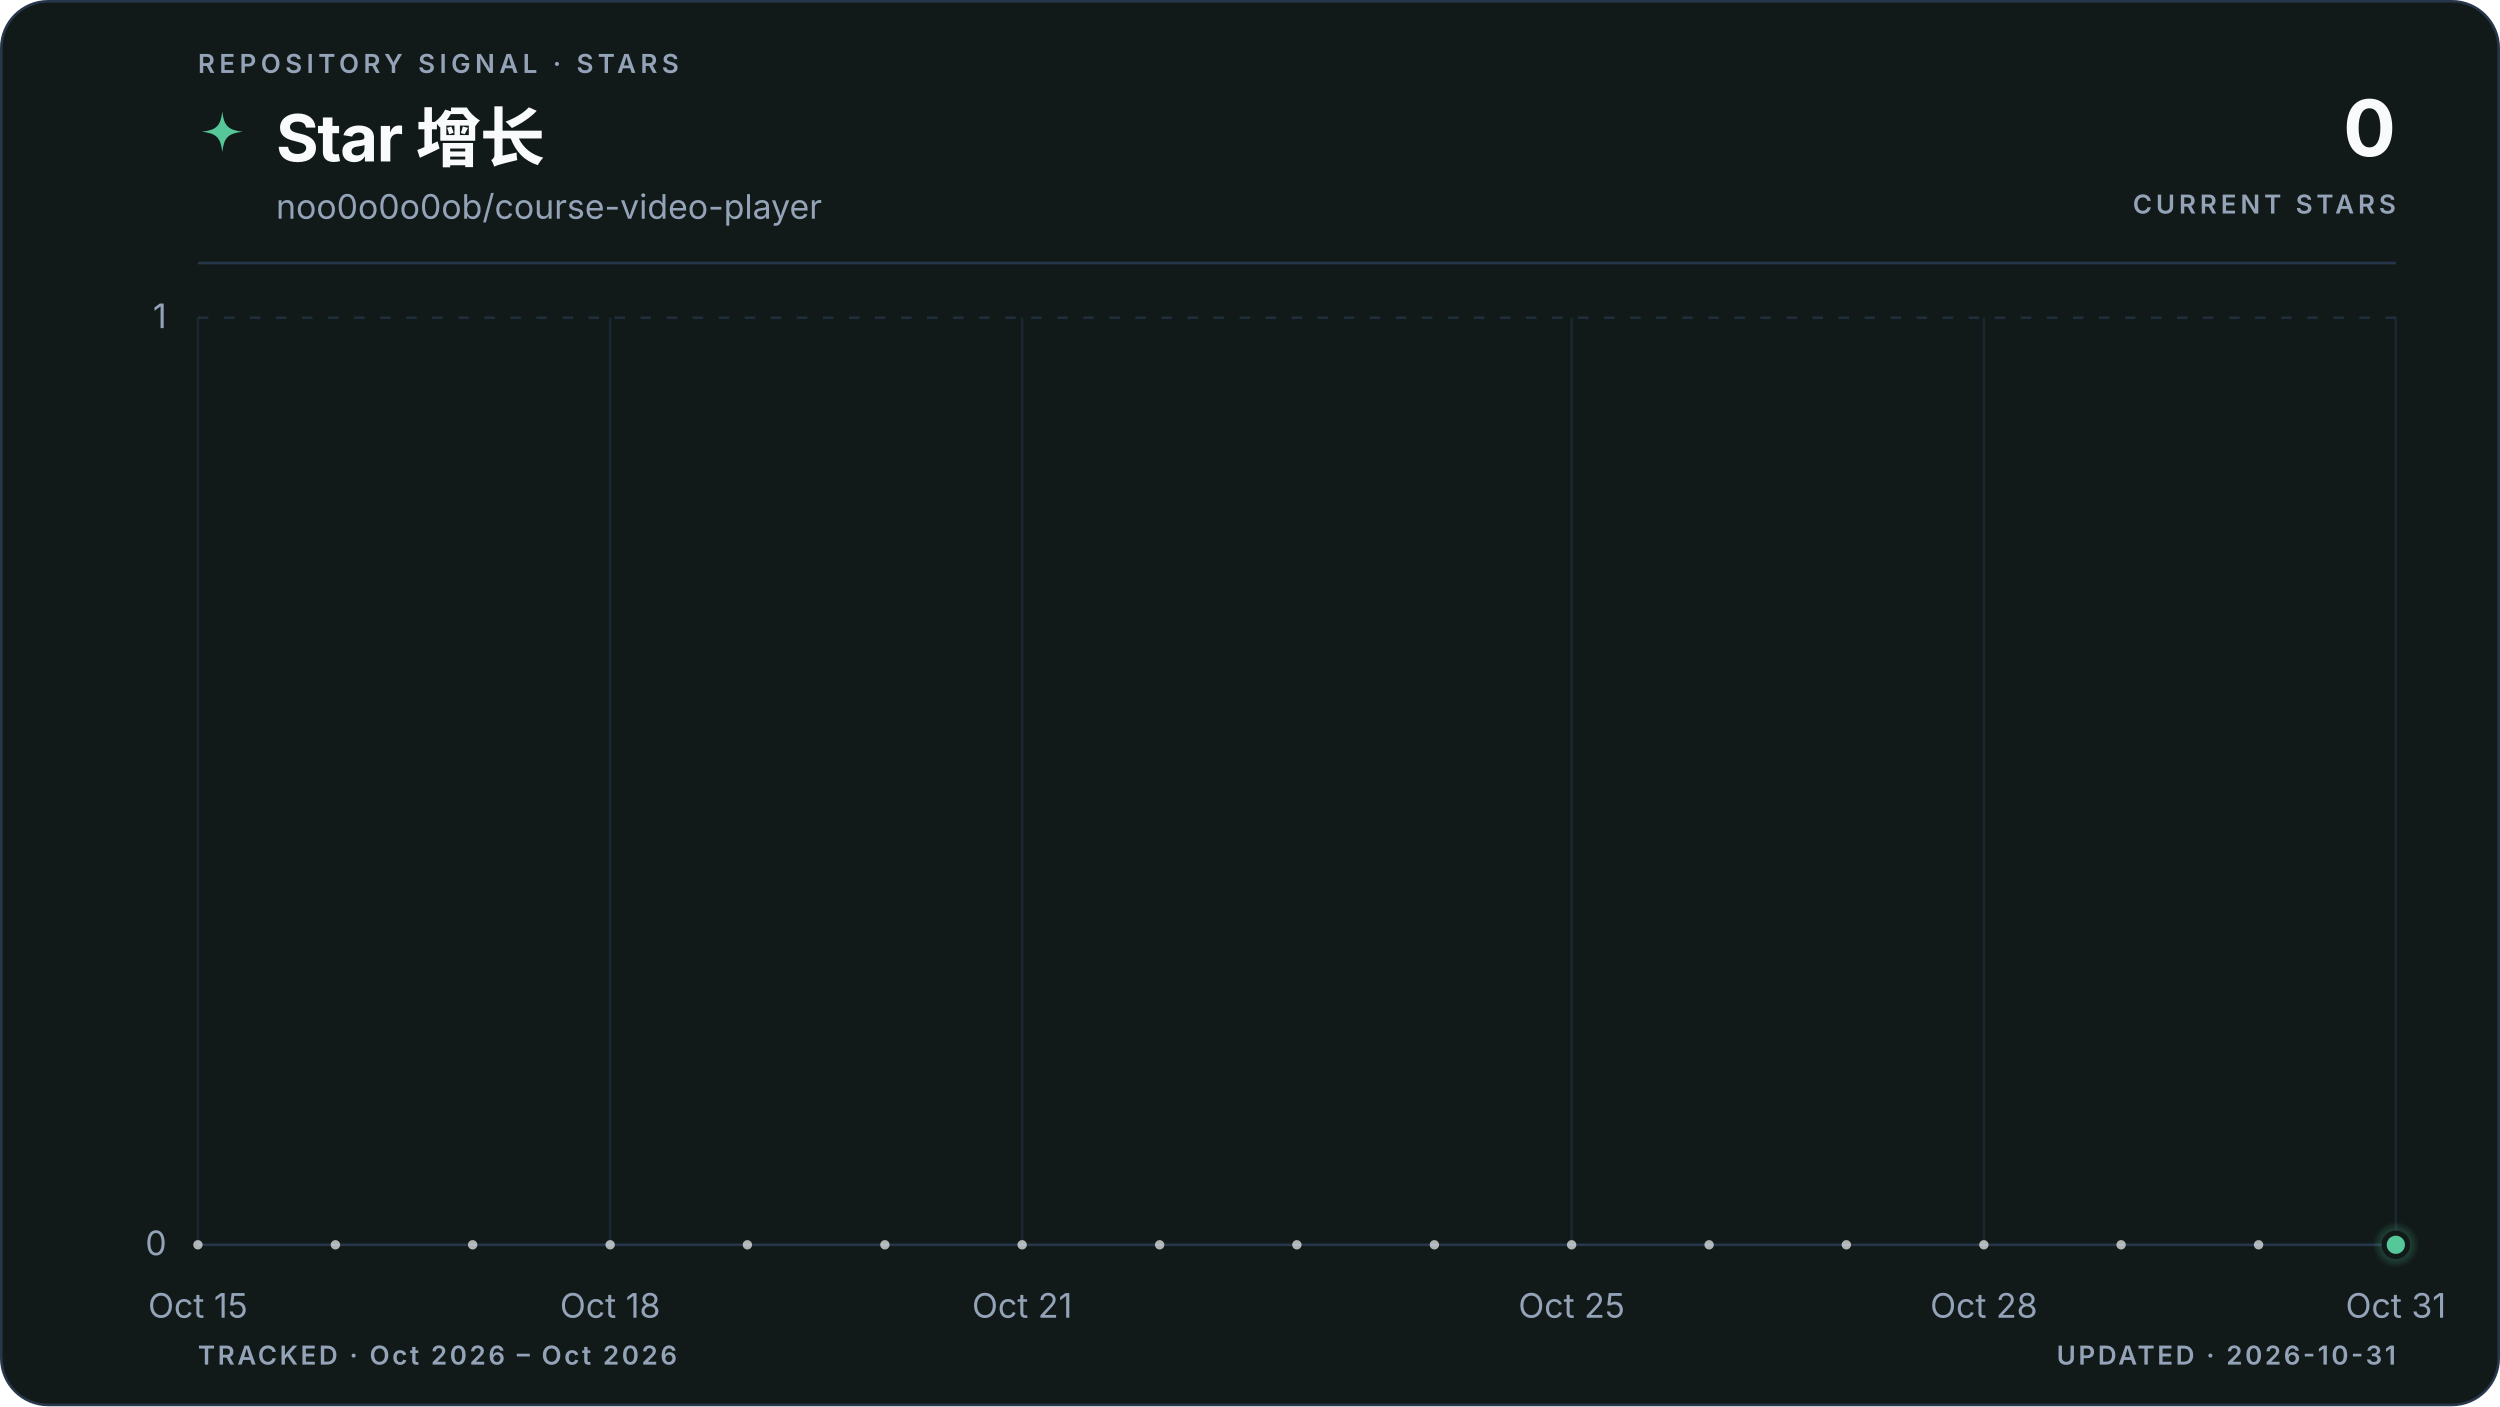
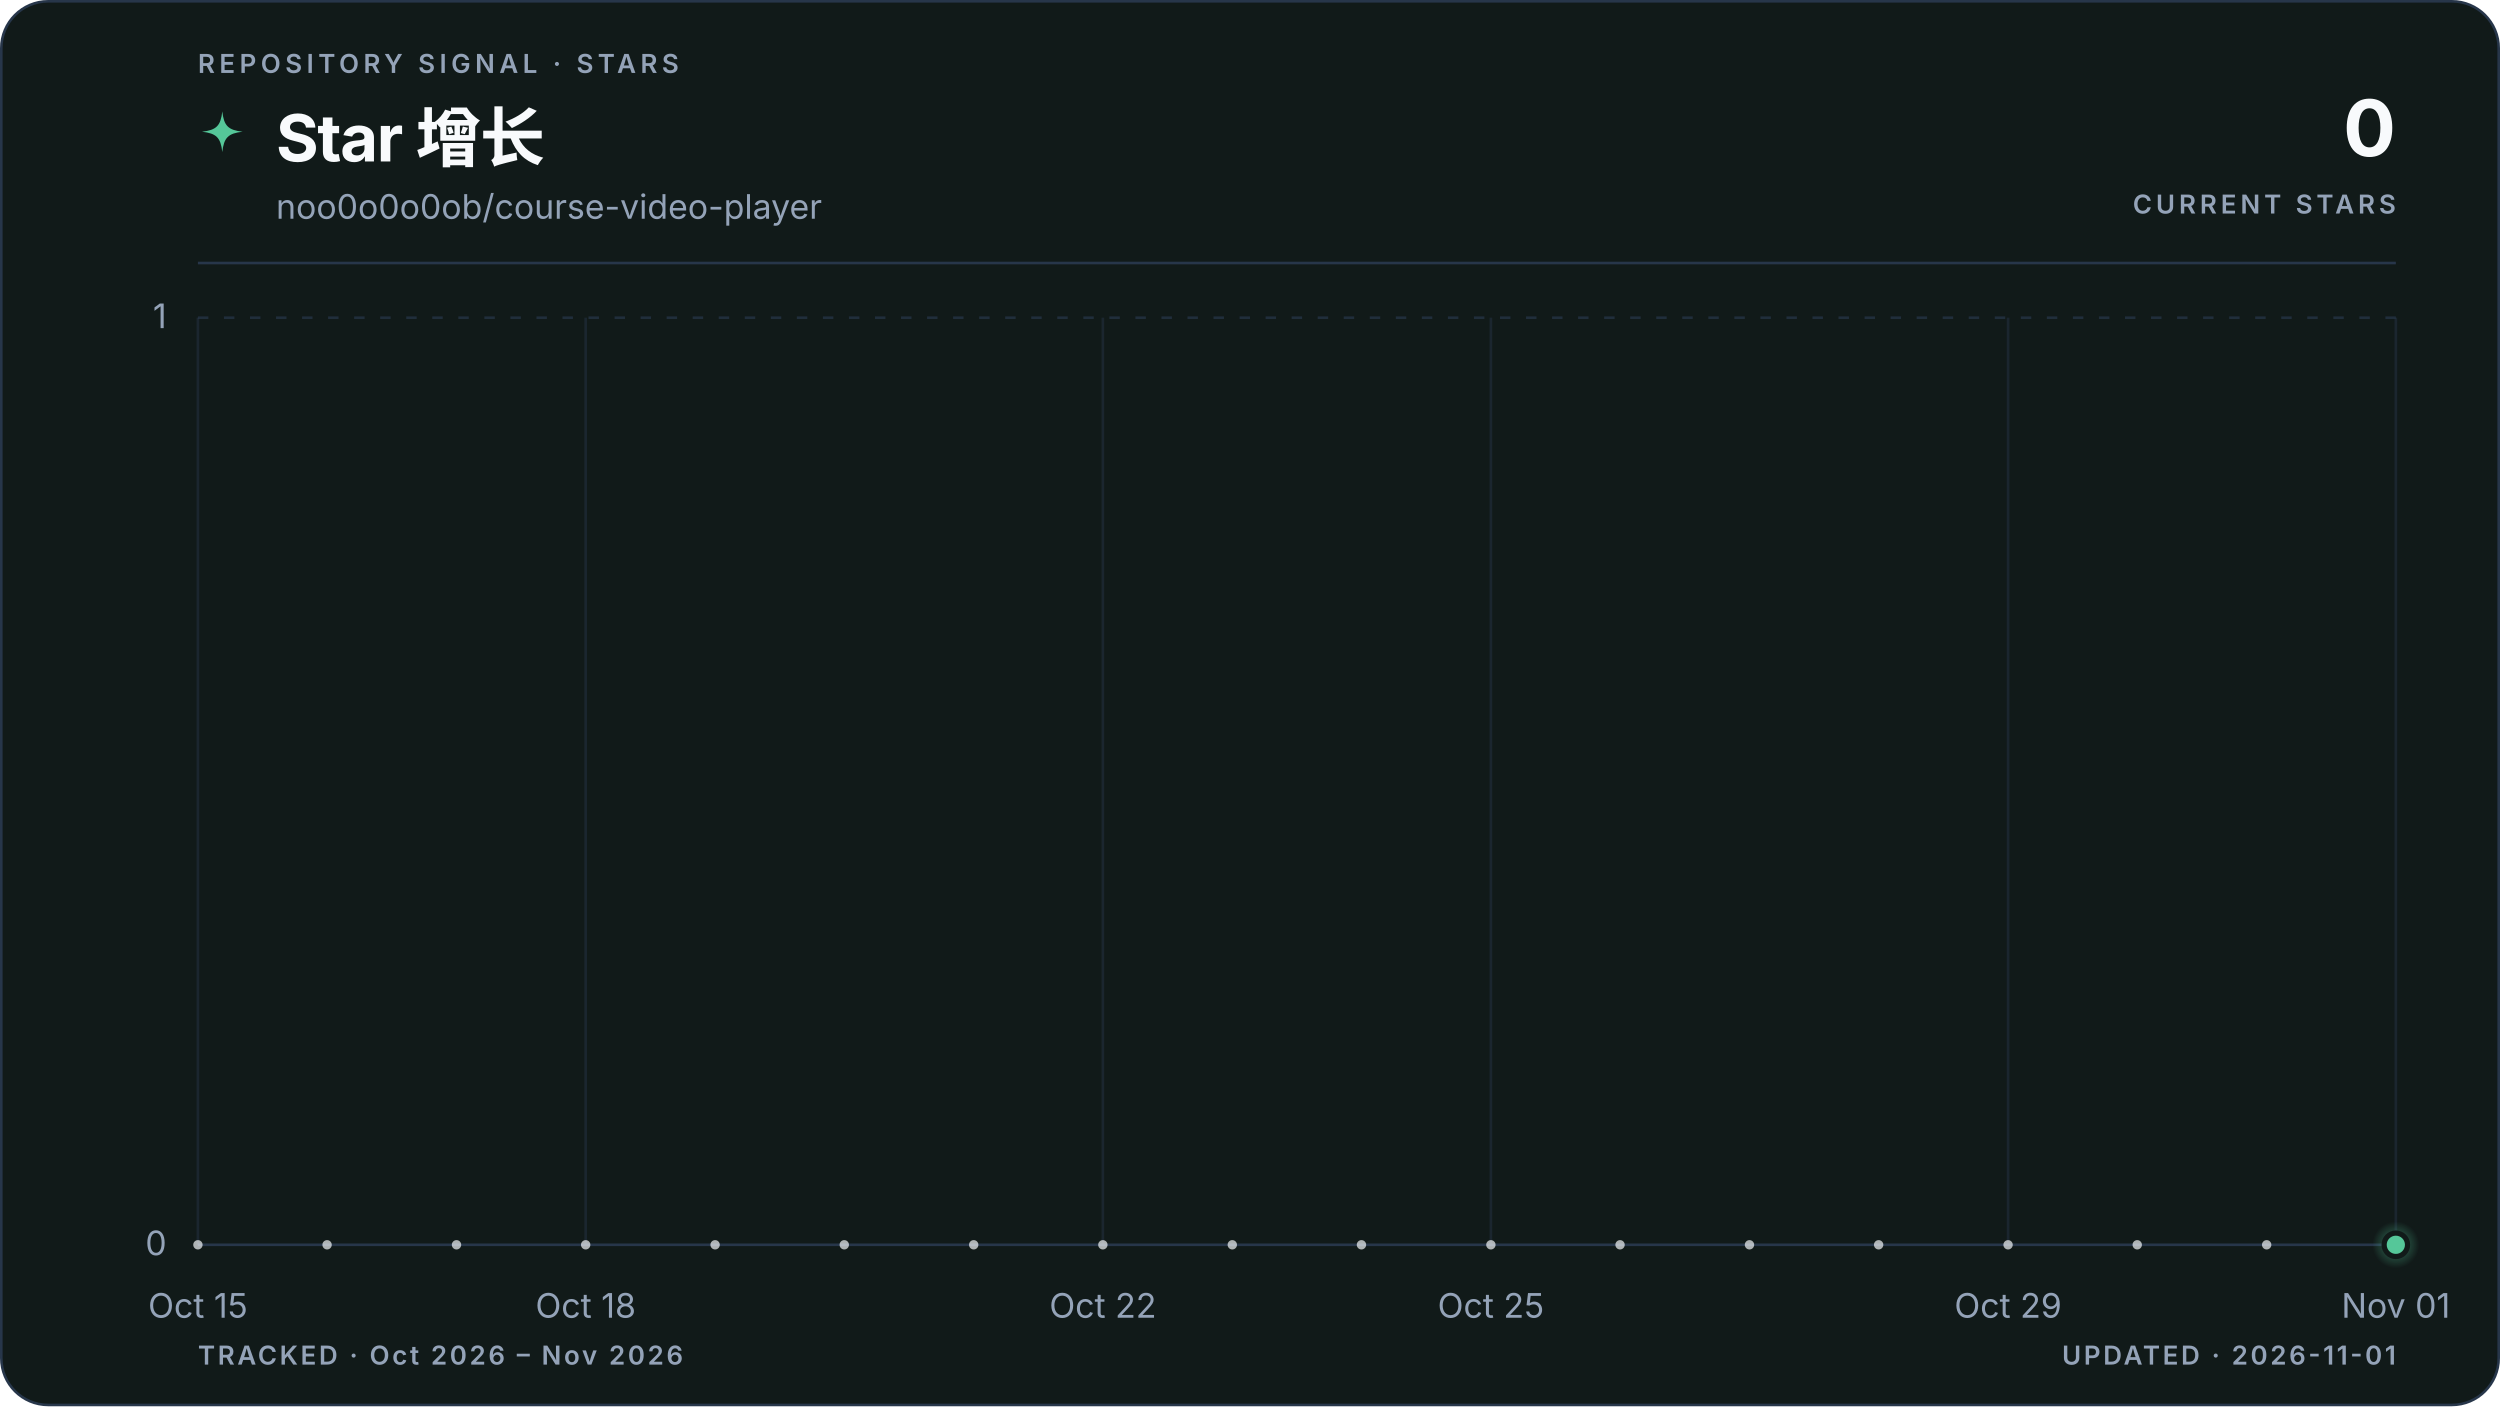
<svg xmlns="http://www.w3.org/2000/svg" viewBox="0 0 960 540" role="img" aria-labelledby="title description" data-style="gradient" data-variant="area" data-layout="editorial" data-animated="true">
  <defs>
    <linearGradient id="trend" x1="0" y1="0" x2="1" y2="0">
      <stop offset="0%" stop-color="#55c799" />
      <stop offset="100%" stop-color="#55c799" />
    </linearGradient>
    <linearGradient id="area" x1="0" y1="0" x2="0" y2="1">
      <stop offset="0%" stop-color="#55c799" stop-opacity="0.22" />
      <stop offset="55%" stop-color="#55c799" stop-opacity="0.06" />
      <stop offset="100%" stop-color="#55c799" stop-opacity="0" />
    </linearGradient>
    <radialGradient id="marker-halo" cx="50%" cy="50%" r="50%">
      <stop offset="0%" stop-color="#55c799" stop-opacity="0.55" />
      <stop offset="100%" stop-color="#55c799" stop-opacity="0" />
    </radialGradient>
  </defs>
  <style>
.trend-enter{transform-box:fill-box;transform-origin:center;animation:trend-enter 520ms cubic-bezier(0.16,1,0.3,1)}
.marker-enter{transform-box:fill-box;transform-origin:center;animation:marker-enter 320ms cubic-bezier(0.16,1,0.3,1) 200ms both}
.marker-pulse{transform-box:fill-box;transform-origin:center;animation:marker-pulse 2.6s ease-out infinite}
@keyframes trend-enter{from{opacity:.35;transform:translateY(10px)}to{opacity:1;transform:translateY(0)}}
@keyframes marker-enter{from{opacity:0;transform:scale(.4)}to{opacity:1;transform:scale(1)}}
@keyframes marker-pulse{0%{opacity:.5;transform:scale(.7)}70%,100%{opacity:0;transform:scale(2.1)}}
@media (prefers-reduced-motion:reduce){.trend-enter,.marker-enter,.marker-pulse{animation:none!important}}
@media (prefers-reduced-motion:reduce){.marker-pulse{opacity:0}}
</style>
  <rect x="0.5" y="0.5" width="959" height="539" fill="#111a19" stroke="#27364a" stroke-width="1" rx="18" />
  <text x="76" y="28" fill="#94a3b8" font-family="ui-sans-serif, system-ui, -apple-system, BlinkMacSystemFont, 'Segoe UI', sans-serif" font-size="10" font-weight="600" letter-spacing="1.7">REPOSITORY SIGNAL · STARS</text>
  <path d="M12 1c.8 7.1 2.9 9.2 10 10-7.1.8-9.2 2.9-10 10-.8-7.1-2.9-9.2-10-10 7.1-.8 9.2-2.9 10-10Z" transform="translate(76 42) scale(.78)" fill="url(#trend)" aria-hidden="true" />
  <text x="106" y="62" fill="#f8fafc" font-family="ui-sans-serif, system-ui, -apple-system, BlinkMacSystemFont, 'Segoe UI', sans-serif" font-size="25" font-weight="700" letter-spacing="-0.5">Star 增长</text>
  <text x="106" y="84" fill="#94a3b8" font-family="ui-sans-serif, system-ui, -apple-system, BlinkMacSystemFont, 'Segoe UI', sans-serif" font-size="13">noo0o0o0ob/course-video-player</text>
  <text x="920" y="60" fill="#f8fafc" font-family="ui-sans-serif, system-ui, -apple-system, BlinkMacSystemFont, 'Segoe UI', sans-serif" font-size="30" font-weight="700" letter-spacing="-0.6" text-anchor="end">0</text>
  <text x="920" y="82" fill="#94a3b8" font-family="ui-sans-serif, system-ui, -apple-system, BlinkMacSystemFont, 'Segoe UI', sans-serif" font-size="10" font-weight="600" letter-spacing="1.5" text-anchor="end">CURRENT STARS</text>
  <line x1="76" y1="101" x2="920" y2="101" stroke="#27364a" stroke-width="1" />
  <line x1="76" y1="478.0" x2="920" y2="478.0" stroke="#27364a" stroke-width="1" stroke-dasharray="0" opacity="1" />
  <text x="64" y="482.0" fill="#94a3b8" font-family="ui-sans-serif, system-ui, -apple-system, BlinkMacSystemFont, 'Segoe UI', sans-serif" font-size="13" text-anchor="end">0</text>
  <line x1="76" y1="122.0" x2="920" y2="122.0" stroke="#27364a" stroke-width="1" stroke-dasharray="4 6" opacity="0.7" />
  <text x="64" y="126.0" fill="#94a3b8" font-family="ui-sans-serif, system-ui, -apple-system, BlinkMacSystemFont, 'Segoe UI', sans-serif" font-size="13" text-anchor="end">1</text>
  <line x1="76.0" y1="122" x2="76.0" y2="478" stroke="#27364a" stroke-width="1" opacity="0.45" />
  <text x="76.0" y="506" fill="#94a3b8" font-family="ui-sans-serif, system-ui, -apple-system, BlinkMacSystemFont, 'Segoe UI', sans-serif" font-size="13" text-anchor="middle">Oct 15</text>
-   <line x1="234.3" y1="122" x2="234.3" y2="478" stroke="#27364a" stroke-width="1" opacity="0.45" />
-   <text x="234.3" y="506" fill="#94a3b8" font-family="ui-sans-serif, system-ui, -apple-system, BlinkMacSystemFont, 'Segoe UI', sans-serif" font-size="13" text-anchor="middle">Oct 18</text>
-   <line x1="392.5" y1="122" x2="392.5" y2="478" stroke="#27364a" stroke-width="1" opacity="0.45" />
-   <text x="392.5" y="506" fill="#94a3b8" font-family="ui-sans-serif, system-ui, -apple-system, BlinkMacSystemFont, 'Segoe UI', sans-serif" font-size="13" text-anchor="middle">Oct 21</text>
-   <line x1="603.5" y1="122" x2="603.5" y2="478" stroke="#27364a" stroke-width="1" opacity="0.45" />
-   <text x="603.5" y="506" fill="#94a3b8" font-family="ui-sans-serif, system-ui, -apple-system, BlinkMacSystemFont, 'Segoe UI', sans-serif" font-size="13" text-anchor="middle">Oct 25</text>
-   <line x1="761.8" y1="122" x2="761.8" y2="478" stroke="#27364a" stroke-width="1" opacity="0.45" />
-   <text x="761.8" y="506" fill="#94a3b8" font-family="ui-sans-serif, system-ui, -apple-system, BlinkMacSystemFont, 'Segoe UI', sans-serif" font-size="13" text-anchor="middle">Oct 28</text>
+   <line x1="224.9" y1="122" x2="224.9" y2="478" stroke="#27364a" stroke-width="1" opacity="0.45" />
+   <text x="224.9" y="506" fill="#94a3b8" font-family="ui-sans-serif, system-ui, -apple-system, BlinkMacSystemFont, 'Segoe UI', sans-serif" font-size="13" text-anchor="middle">Oct 18</text>
+   <line x1="423.5" y1="122" x2="423.5" y2="478" stroke="#27364a" stroke-width="1" opacity="0.45" />
+   <text x="423.5" y="506" fill="#94a3b8" font-family="ui-sans-serif, system-ui, -apple-system, BlinkMacSystemFont, 'Segoe UI', sans-serif" font-size="13" text-anchor="middle">Oct 22</text>
+   <line x1="572.5" y1="122" x2="572.5" y2="478" stroke="#27364a" stroke-width="1" opacity="0.45" />
+   <text x="572.5" y="506" fill="#94a3b8" font-family="ui-sans-serif, system-ui, -apple-system, BlinkMacSystemFont, 'Segoe UI', sans-serif" font-size="13" text-anchor="middle">Oct 25</text>
+   <line x1="771.1" y1="122" x2="771.1" y2="478" stroke="#27364a" stroke-width="1" opacity="0.45" />
+   <text x="771.1" y="506" fill="#94a3b8" font-family="ui-sans-serif, system-ui, -apple-system, BlinkMacSystemFont, 'Segoe UI', sans-serif" font-size="13" text-anchor="middle">Oct 29</text>
  <line x1="920.0" y1="122" x2="920.0" y2="478" stroke="#27364a" stroke-width="1" opacity="0.45" />
-   <text x="920.0" y="506" fill="#94a3b8" font-family="ui-sans-serif, system-ui, -apple-system, BlinkMacSystemFont, 'Segoe UI', sans-serif" font-size="13" text-anchor="middle">Oct 31</text>
+   <text x="920.0" y="506" fill="#94a3b8" font-family="ui-sans-serif, system-ui, -apple-system, BlinkMacSystemFont, 'Segoe UI', sans-serif" font-size="13" text-anchor="middle">Nov 01</text>
  <g class="trend-enter">
-     <path d="M 76.0 478.0 C 93.6 478.0, 111.2 478.0, 128.8 478.0 C 146.3 478.0, 163.9 478.0, 181.5 478.0 C 199.1 478.0, 216.7 478.0, 234.3 478.0 C 251.8 478.0, 269.4 478.0, 287.0 478.0 C 304.6 478.0, 322.2 478.0, 339.8 478.0 C 357.3 478.0, 374.9 478.0, 392.5 478.0 C 410.1 478.0, 427.7 478.0, 445.3 478.0 C 462.8 478.0, 480.4 478.0, 498.0 478.0 C 515.6 478.0, 533.2 478.0, 550.8 478.0 C 568.3 478.0, 585.9 478.0, 603.5 478.0 C 621.1 478.0, 638.7 478.0, 656.3 478.0 C 673.8 478.0, 691.4 478.0, 709.0 478.0 C 726.6 478.0, 744.2 478.0, 761.8 478.0 C 779.3 478.0, 796.9 478.0, 814.5 478.0 C 832.1 478.0, 849.7 478.0, 867.3 478.0 C 884.8 478.0, 902.4 478.0, 920.0 478.0 L 920.0 478.0 L 76.0 478.0 Z" fill="url(#area)" />
-     <path d="M 76.0 478.0 C 93.6 478.0, 111.2 478.0, 128.8 478.0 C 146.3 478.0, 163.9 478.0, 181.5 478.0 C 199.1 478.0, 216.7 478.0, 234.3 478.0 C 251.8 478.0, 269.4 478.0, 287.0 478.0 C 304.6 478.0, 322.2 478.0, 339.8 478.0 C 357.3 478.0, 374.9 478.0, 392.5 478.0 C 410.1 478.0, 427.7 478.0, 445.3 478.0 C 462.8 478.0, 480.4 478.0, 498.0 478.0 C 515.6 478.0, 533.2 478.0, 550.8 478.0 C 568.3 478.0, 585.9 478.0, 603.5 478.0 C 621.1 478.0, 638.7 478.0, 656.3 478.0 C 673.8 478.0, 691.4 478.0, 709.0 478.0 C 726.6 478.0, 744.2 478.0, 761.8 478.0 C 779.3 478.0, 796.9 478.0, 814.5 478.0 C 832.1 478.0, 849.7 478.0, 867.3 478.0 C 884.8 478.0, 902.4 478.0, 920.0 478.0" fill="none" stroke="url(#trend)" stroke-width="3" stroke-linecap="round" stroke-linejoin="round" />
-     <g data-point-count="16" fill="#f8fafc" opacity="0.68">
+     <path d="M 76.0 478.0 C 92.5 478.0, 109.1 478.0, 125.6 478.0 C 142.2 478.0, 158.7 478.0, 175.3 478.0 C 191.8 478.0, 208.4 478.0, 224.9 478.0 C 241.5 478.0, 258.0 478.0, 274.6 478.0 C 291.1 478.0, 307.7 478.0, 324.2 478.0 C 340.8 478.0, 357.3 478.0, 373.9 478.0 C 390.4 478.0, 407.0 478.0, 423.5 478.0 C 440.1 478.0, 456.6 478.0, 473.2 478.0 C 489.7 478.0, 506.3 478.0, 522.8 478.0 C 539.4 478.0, 555.9 478.0, 572.5 478.0 C 589.0 478.0, 605.6 478.0, 622.1 478.0 C 638.7 478.0, 655.2 478.0, 671.8 478.0 C 688.3 478.0, 704.9 478.0, 721.4 478.0 C 738.0 478.0, 754.5 478.0, 771.1 478.0 C 787.6 478.0, 804.2 478.0, 820.7 478.0 C 837.3 478.0, 853.8 478.0, 870.4 478.0 C 886.9 478.0, 903.5 478.0, 920.0 478.0 L 920.0 478.0 L 76.0 478.0 Z" fill="url(#area)" />
+     <path d="M 76.0 478.0 C 92.5 478.0, 109.1 478.0, 125.6 478.0 C 142.2 478.0, 158.7 478.0, 175.3 478.0 C 191.8 478.0, 208.4 478.0, 224.9 478.0 C 241.5 478.0, 258.0 478.0, 274.6 478.0 C 291.1 478.0, 307.7 478.0, 324.2 478.0 C 340.8 478.0, 357.3 478.0, 373.9 478.0 C 390.4 478.0, 407.0 478.0, 423.5 478.0 C 440.1 478.0, 456.6 478.0, 473.2 478.0 C 489.7 478.0, 506.3 478.0, 522.8 478.0 C 539.4 478.0, 555.9 478.0, 572.5 478.0 C 589.0 478.0, 605.6 478.0, 622.1 478.0 C 638.7 478.0, 655.2 478.0, 671.8 478.0 C 688.3 478.0, 704.9 478.0, 721.4 478.0 C 738.0 478.0, 754.5 478.0, 771.1 478.0 C 787.6 478.0, 804.2 478.0, 820.7 478.0 C 837.3 478.0, 853.8 478.0, 870.4 478.0 C 886.9 478.0, 903.5 478.0, 920.0 478.0" fill="none" stroke="url(#trend)" stroke-width="3" stroke-linecap="round" stroke-linejoin="round" />
+     <g data-point-count="17" fill="#f8fafc" opacity="0.68">
      <circle cx="76.0" cy="478.0" r="1.8" />
-       <circle cx="128.8" cy="478.0" r="1.8" />
-       <circle cx="181.5" cy="478.0" r="1.8" />
-       <circle cx="234.3" cy="478.0" r="1.8" />
-       <circle cx="287.0" cy="478.0" r="1.8" />
-       <circle cx="339.8" cy="478.0" r="1.8" />
-       <circle cx="392.5" cy="478.0" r="1.8" />
-       <circle cx="445.3" cy="478.0" r="1.8" />
-       <circle cx="498.0" cy="478.0" r="1.8" />
-       <circle cx="550.8" cy="478.0" r="1.8" />
-       <circle cx="603.5" cy="478.0" r="1.8" />
-       <circle cx="656.3" cy="478.0" r="1.8" />
-       <circle cx="709.0" cy="478.0" r="1.8" />
-       <circle cx="761.8" cy="478.0" r="1.8" />
-       <circle cx="814.5" cy="478.0" r="1.8" />
-       <circle cx="867.3" cy="478.0" r="1.8" />
+       <circle cx="125.6" cy="478.0" r="1.8" />
+       <circle cx="175.3" cy="478.0" r="1.8" />
+       <circle cx="224.9" cy="478.0" r="1.8" />
+       <circle cx="274.6" cy="478.0" r="1.8" />
+       <circle cx="324.2" cy="478.0" r="1.8" />
+       <circle cx="373.9" cy="478.0" r="1.8" />
+       <circle cx="423.5" cy="478.0" r="1.8" />
+       <circle cx="473.2" cy="478.0" r="1.8" />
+       <circle cx="522.8" cy="478.0" r="1.8" />
+       <circle cx="572.5" cy="478.0" r="1.8" />
+       <circle cx="622.1" cy="478.0" r="1.8" />
+       <circle cx="671.8" cy="478.0" r="1.8" />
+       <circle cx="721.4" cy="478.0" r="1.8" />
+       <circle cx="771.1" cy="478.0" r="1.8" />
+       <circle cx="820.7" cy="478.0" r="1.8" />
+       <circle cx="870.4" cy="478.0" r="1.8" />
    </g>
  </g>
  <g class="marker-enter">
    <circle class="marker-pulse" cx="920.0" cy="478.0" r="9" fill="url(#marker-halo)" />
    <circle cx="920.0" cy="478.0" r="4.5" fill="#55c799" stroke="#111a19" stroke-width="2" />
  </g>
-   <text x="76" y="524" fill="#94a3b8" font-family="ui-sans-serif, system-ui, -apple-system, BlinkMacSystemFont, 'Segoe UI', sans-serif" font-size="10" font-weight="600" letter-spacing="1">TRACKED · Oct 2026 – Oct 2026</text>
-   <text x="920" y="524" fill="#94a3b8" font-family="ui-sans-serif, system-ui, -apple-system, BlinkMacSystemFont, 'Segoe UI', sans-serif" font-size="10" font-weight="600" letter-spacing="1" text-anchor="end">UPDATED · 2026-10-31</text>
+   <text x="76" y="524" fill="#94a3b8" font-family="ui-sans-serif, system-ui, -apple-system, BlinkMacSystemFont, 'Segoe UI', sans-serif" font-size="10" font-weight="600" letter-spacing="1">TRACKED · Oct 2026 – Nov 2026</text>
+   <text x="920" y="524" fill="#94a3b8" font-family="ui-sans-serif, system-ui, -apple-system, BlinkMacSystemFont, 'Segoe UI', sans-serif" font-size="10" font-weight="600" letter-spacing="1" text-anchor="end">UPDATED · 2026-11-01</text>
</svg>
